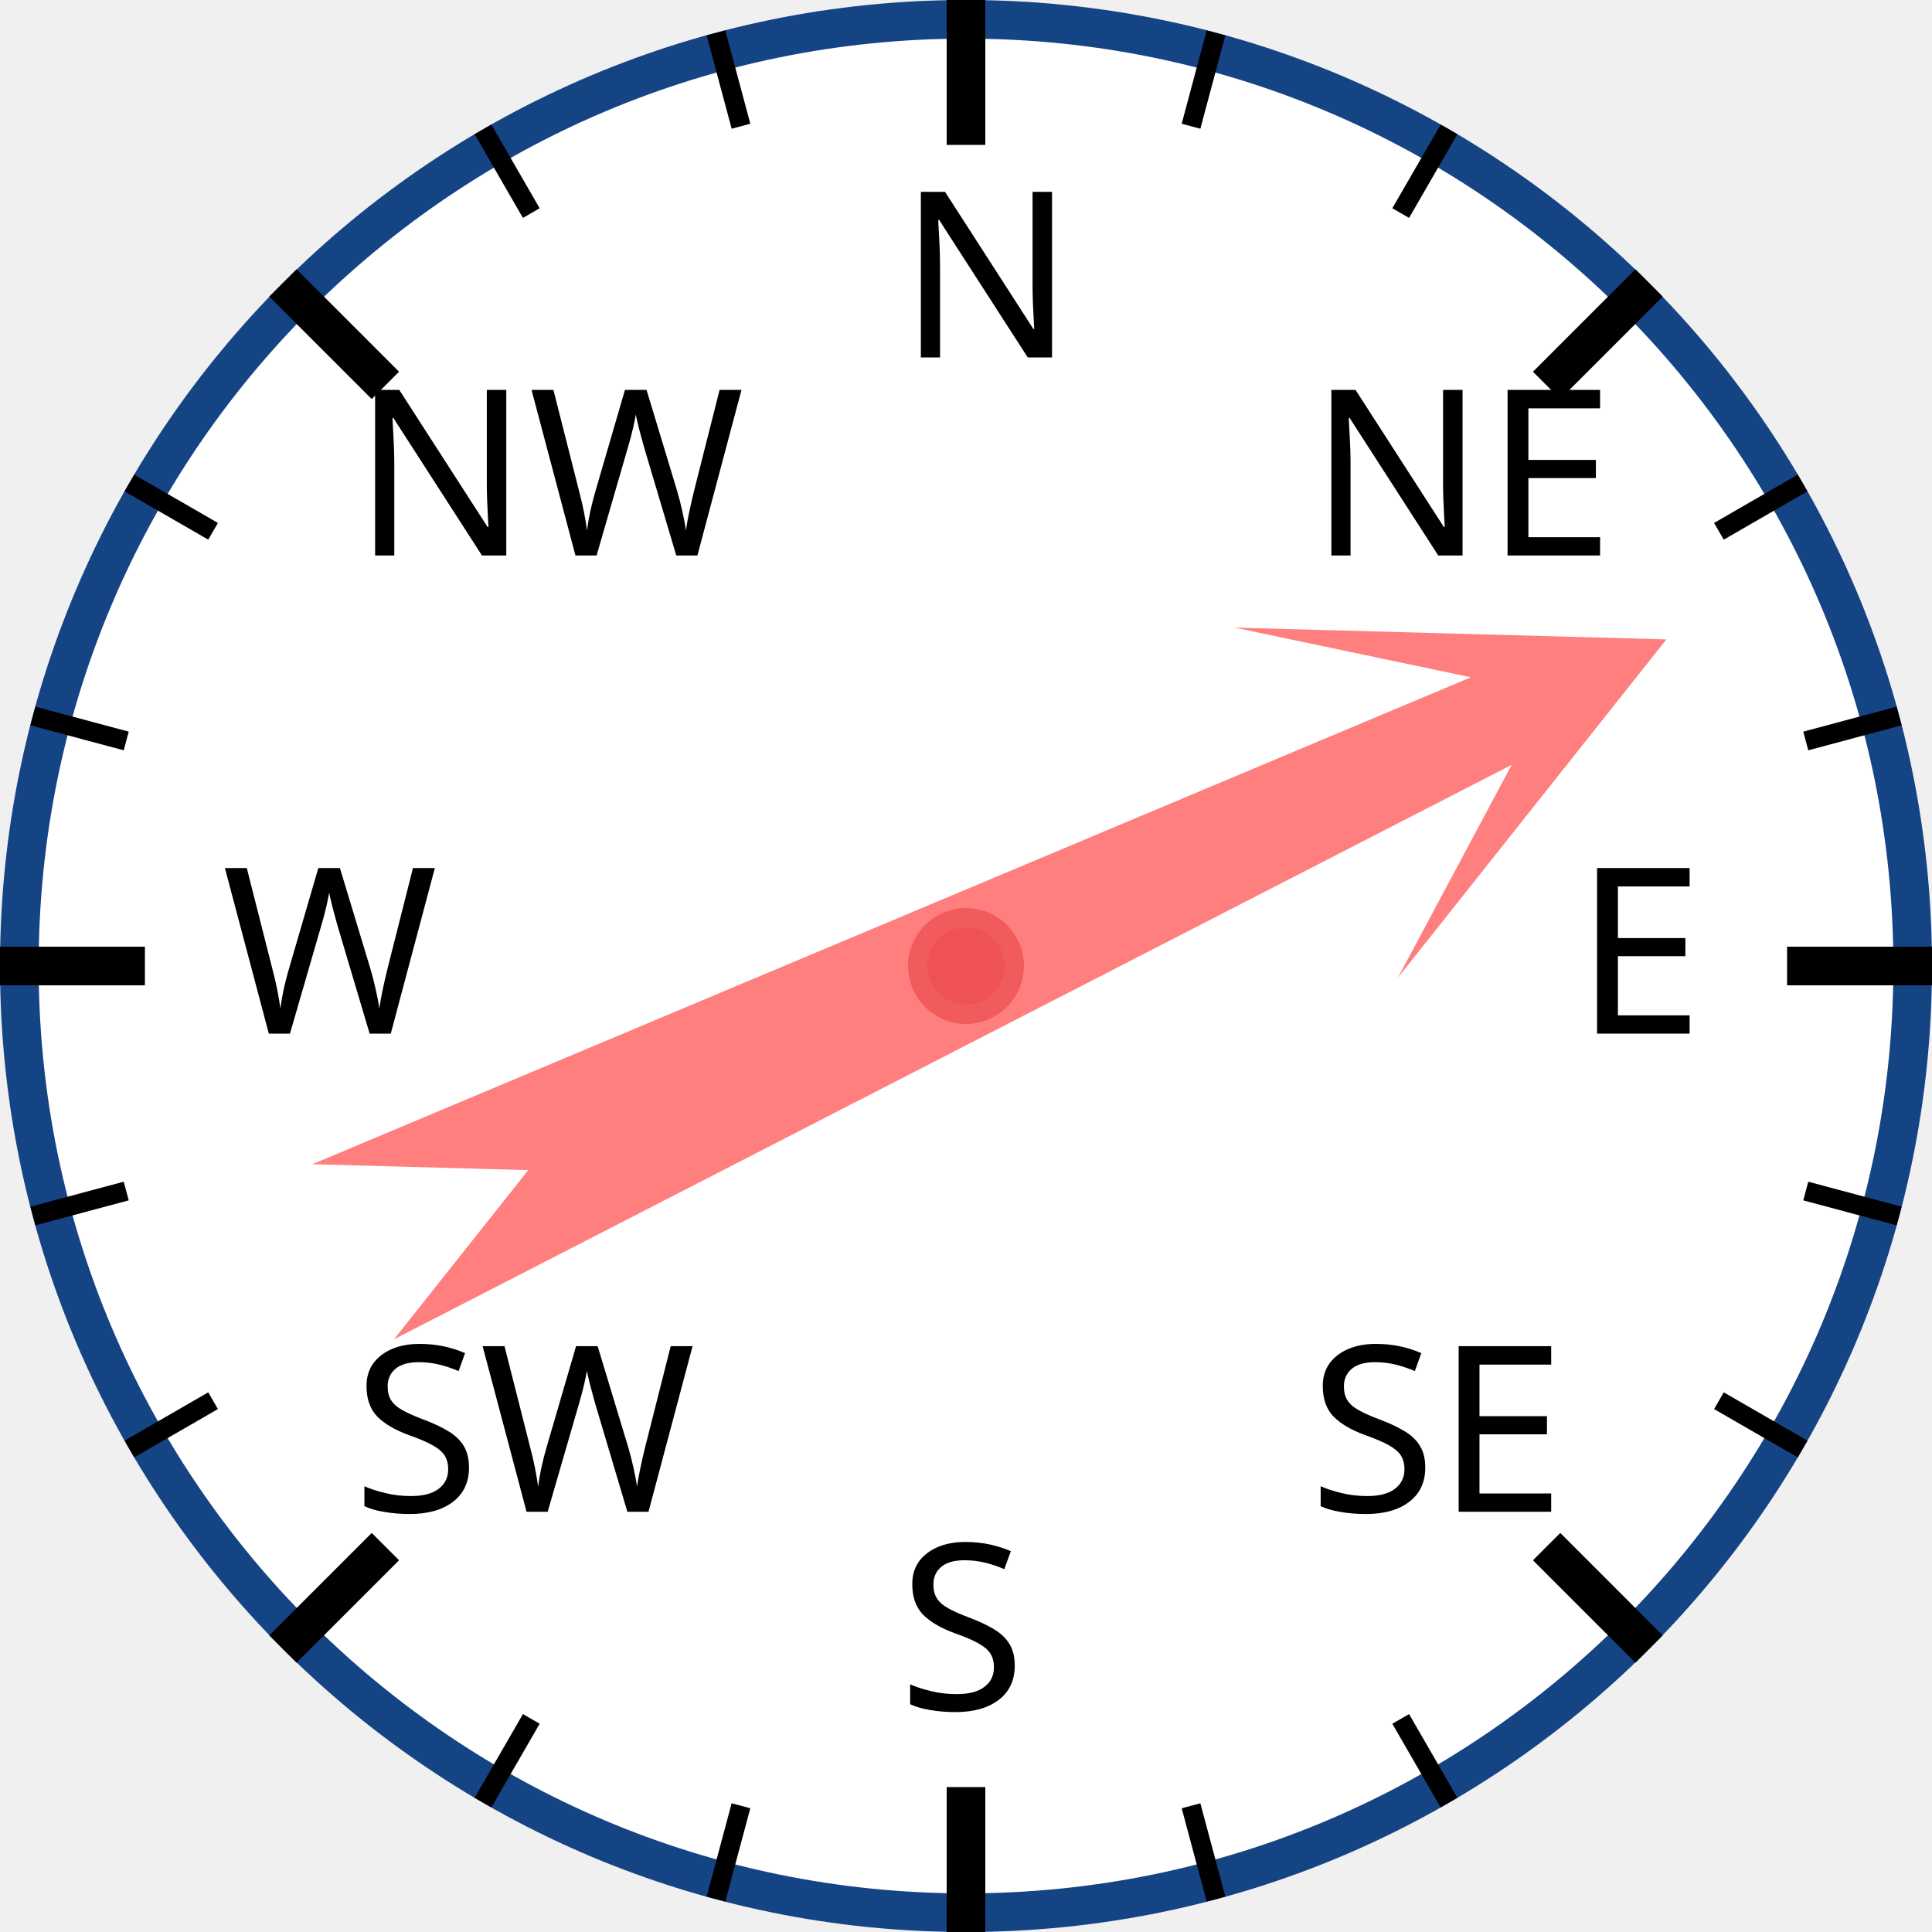
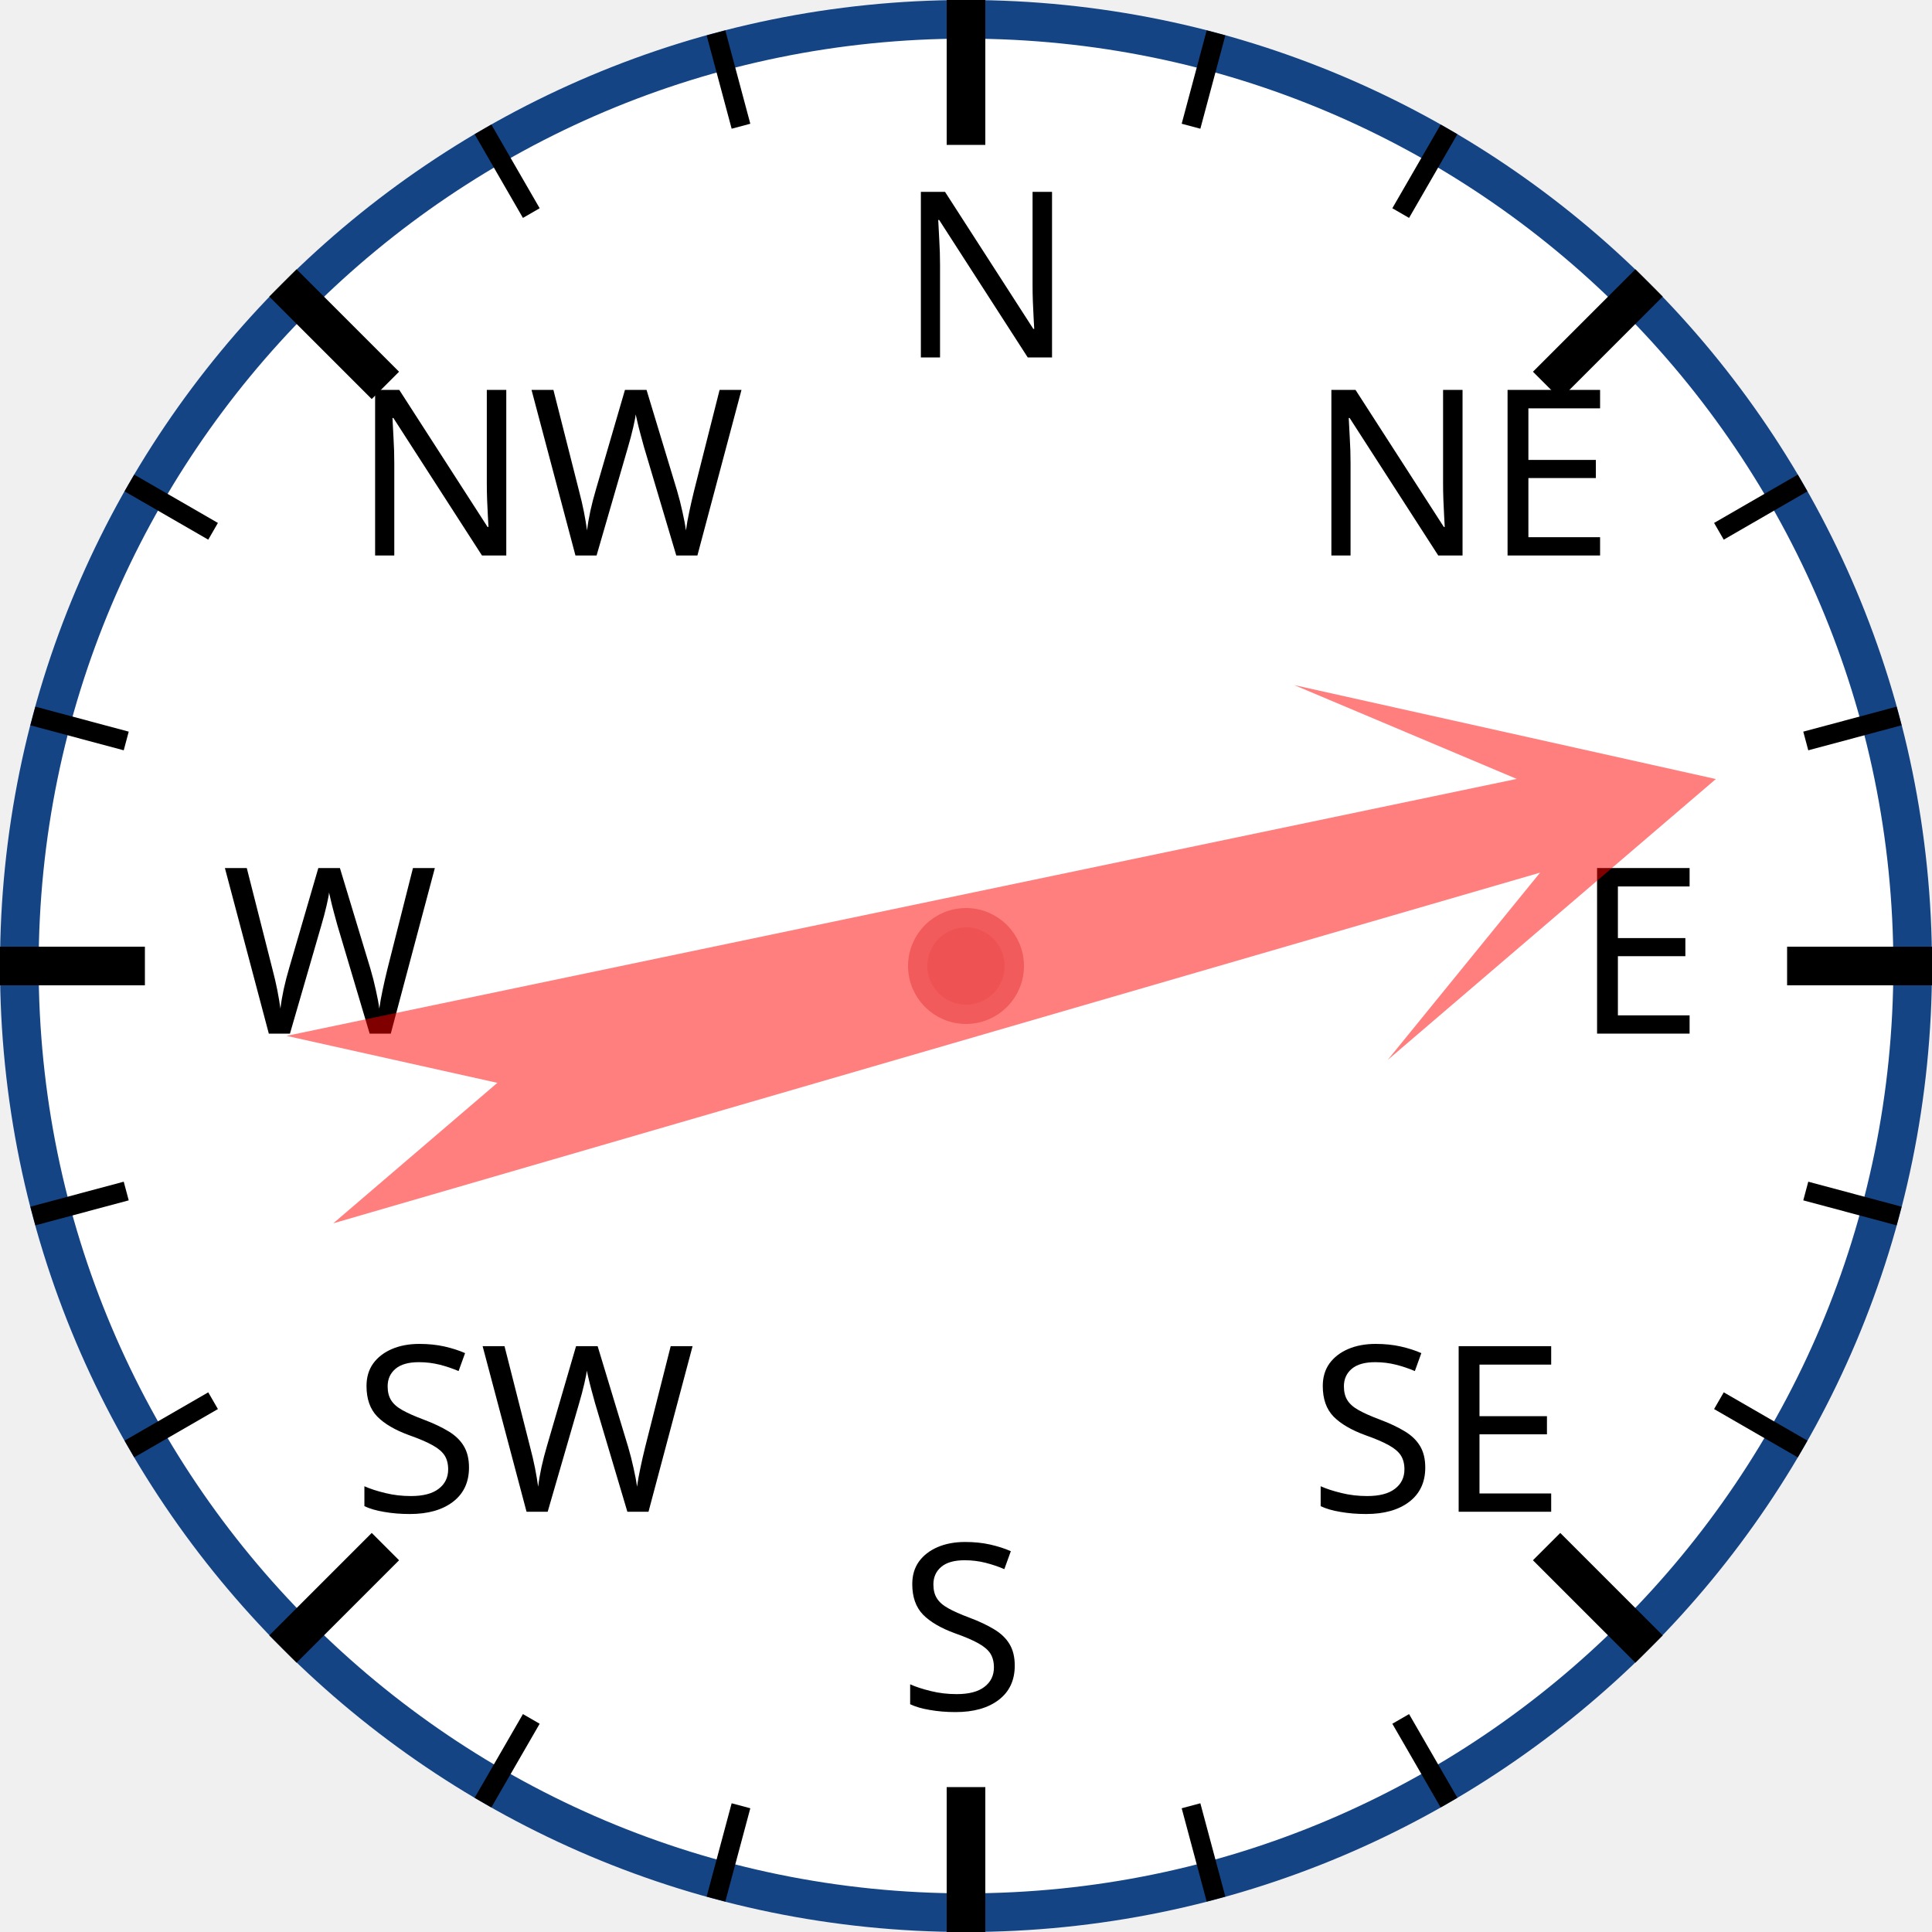
<svg xmlns="http://www.w3.org/2000/svg" width="120px" height="120px" viewBox="0 0 200 200">
  <circle cx="100" cy="100" r="98" style="fill: white; stroke: #154485; stroke-width: 4;" />
  <text x="93.0" y="37.0" style="font-family: sans-serif; font-size: 18pt;">N</text>
  <line x1="100.0" y1="0.0" x2="100.0" y2="15.0" style="stroke: black; stroke-width: 4;" />
  <line x1="74.118" y1="3.407" x2="76.706" y2="13.067" style="stroke: black; stroke-width: 2;" />
  <line x1="50" y1="13.397" x2="55" y2="22.058" style="stroke: black; stroke-width: 2;" />
  <text x="36.503" y="57.503" style="font-family: sans-serif; font-size: 18pt;">NW</text>
  <line x1="29.289" y1="29.289" x2="39.896" y2="39.896" style="stroke: black; stroke-width: 4;" />
  <line x1="13.397" y1="50" x2="22.058" y2="55" style="stroke: black; stroke-width: 2;" />
  <line x1="3.407" y1="74.118" x2="13.067" y2="76.706" style="stroke: black; stroke-width: 2;" />
  <text x="23.0" y="107.0" style="font-family: sans-serif; font-size: 18pt;">W</text>
  <line x1="0.0" y1="100.0" x2="15.0" y2="100.0" style="stroke: black; stroke-width: 4;" />
  <line x1="3.407" y1="125.882" x2="13.067" y2="123.294" style="stroke: black; stroke-width: 2;" />
  <line x1="13.397" y1="150" x2="22.058" y2="145" style="stroke: black; stroke-width: 2;" />
  <text x="36.503" y="156.497" style="font-family: sans-serif; font-size: 18pt;">SW</text>
  <line x1="29.289" y1="170.711" x2="39.896" y2="160.104" style="stroke: black; stroke-width: 4;" />
  <line x1="50" y1="186.603" x2="55" y2="177.942" style="stroke: black; stroke-width: 2;" />
  <line x1="74.118" y1="196.593" x2="76.706" y2="186.933" style="stroke: black; stroke-width: 2;" />
  <text x="93" y="177.0" style="font-family: sans-serif; font-size: 18pt;">S</text>
  <line x1="100" y1="200.0" x2="100" y2="185.0" style="stroke: black; stroke-width: 4;" />
  <line x1="125.882" y1="196.593" x2="123.294" y2="186.933" style="stroke: black; stroke-width: 2;" />
  <line x1="150.0" y1="186.603" x2="145.0" y2="177.942" style="stroke: black; stroke-width: 2;" />
  <text x="135.497" y="156.497" style="font-family: sans-serif; font-size: 18pt;">SE</text>
  <line x1="170.711" y1="170.711" x2="160.104" y2="160.104" style="stroke: black; stroke-width: 4;" />
  <line x1="186.603" y1="150" x2="177.942" y2="145" style="stroke: black; stroke-width: 2;" />
  <line x1="196.593" y1="125.882" x2="186.933" y2="123.294" style="stroke: black; stroke-width: 2;" />
  <text x="163.0" y="107" style="font-family: sans-serif; font-size: 18pt;">E</text>
  <line x1="200.0" y1="100" x2="185.0" y2="100" style="stroke: black; stroke-width: 4;" />
  <line x1="196.593" y1="74.118" x2="186.933" y2="76.706" style="stroke: black; stroke-width: 2;" />
  <line x1="186.603" y1="50" x2="177.942" y2="55" style="stroke: black; stroke-width: 2;" />
  <text x="135.497" y="57.503" style="font-family: sans-serif; font-size: 18pt;">NE</text>
  <line x1="170.711" y1="29.289" x2="160.104" y2="39.896" style="stroke: black; stroke-width: 4;" />
  <line x1="150" y1="13.397" x2="145" y2="22.058" style="stroke: black; stroke-width: 2;" />
  <line x1="125.882" y1="3.407" x2="123.294" y2="13.067" style="stroke: black; stroke-width: 2;" />
-   <polygon points="100 20 120 60 105 40 110 170 100 150 90 170 95 40 80 60" style="fill: red; fill-opacity: 0.5;" transform="rotate(65,100,100)" />
+   <polygon points="100 20 120 60 105 40 110 170 100 150 90 170 95 40 80 60" style="fill: red; fill-opacity: 0.5;" transform="rotate(76,100,100)" />
  <circle cx="100" cy="100" r="5" style="fill: #EE5252; stroke: #F25B5B; stroke-width: 2;" />
</svg>
